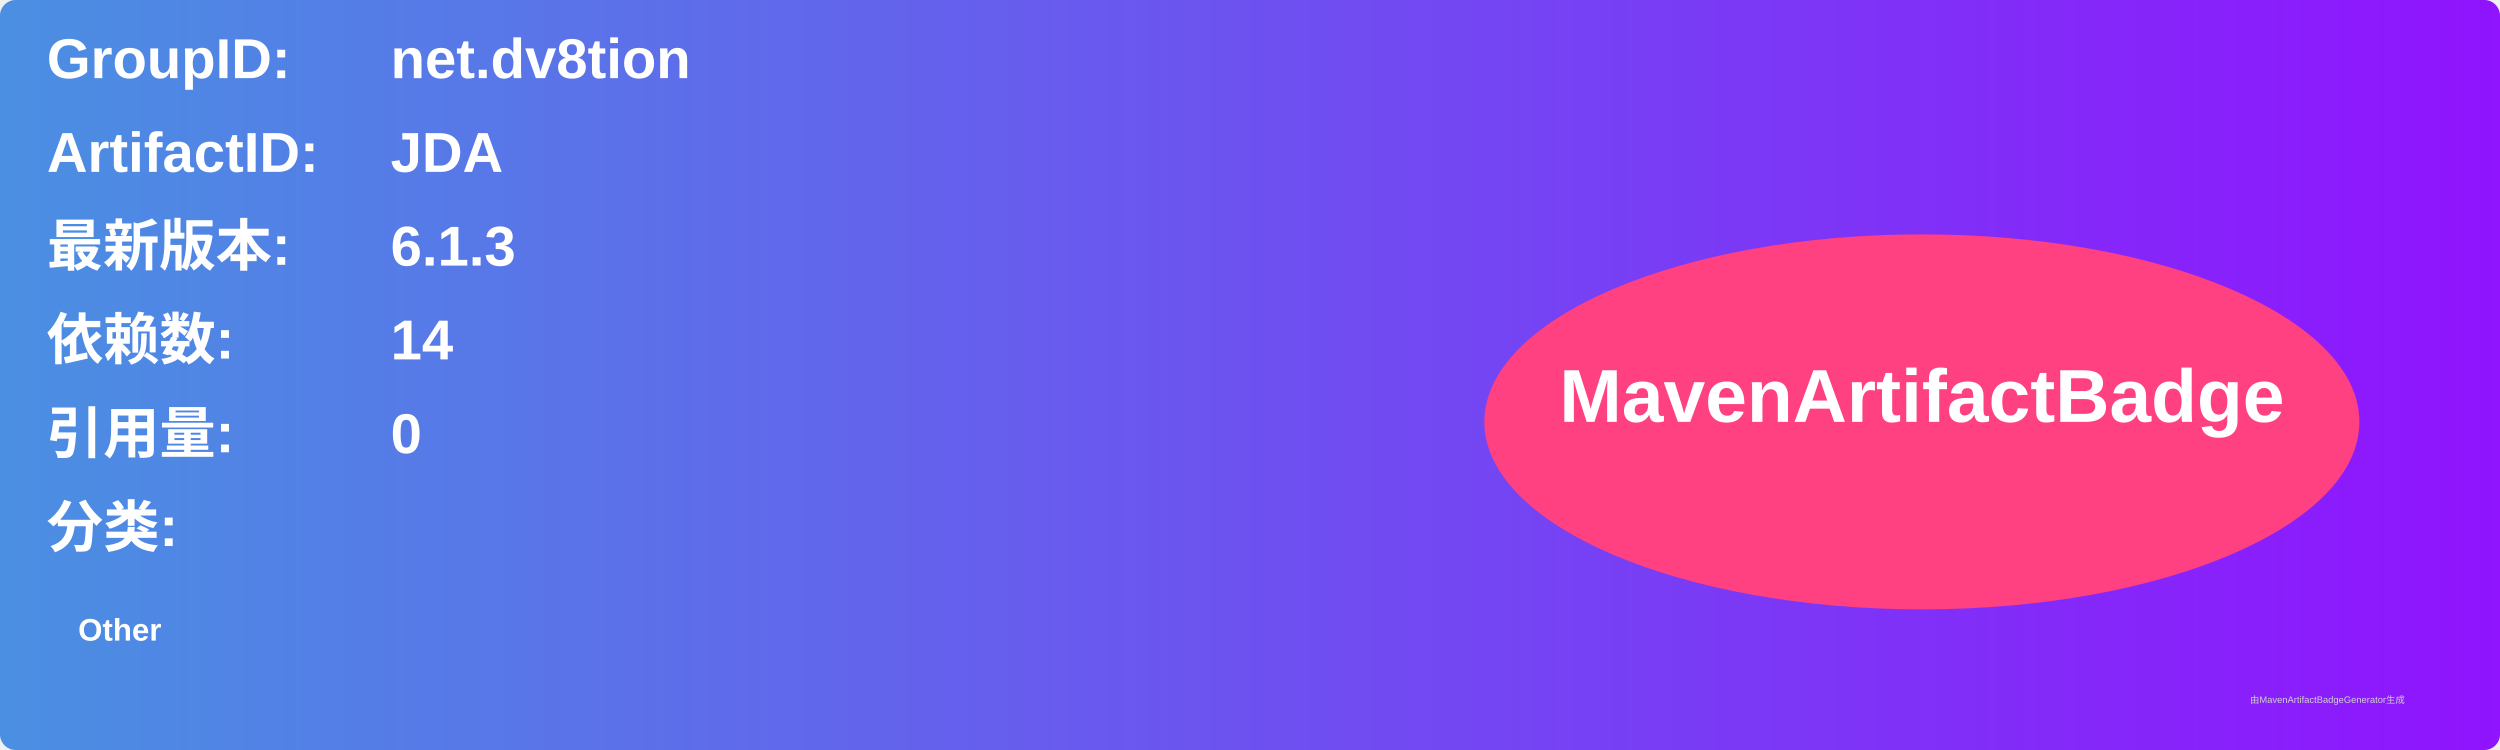
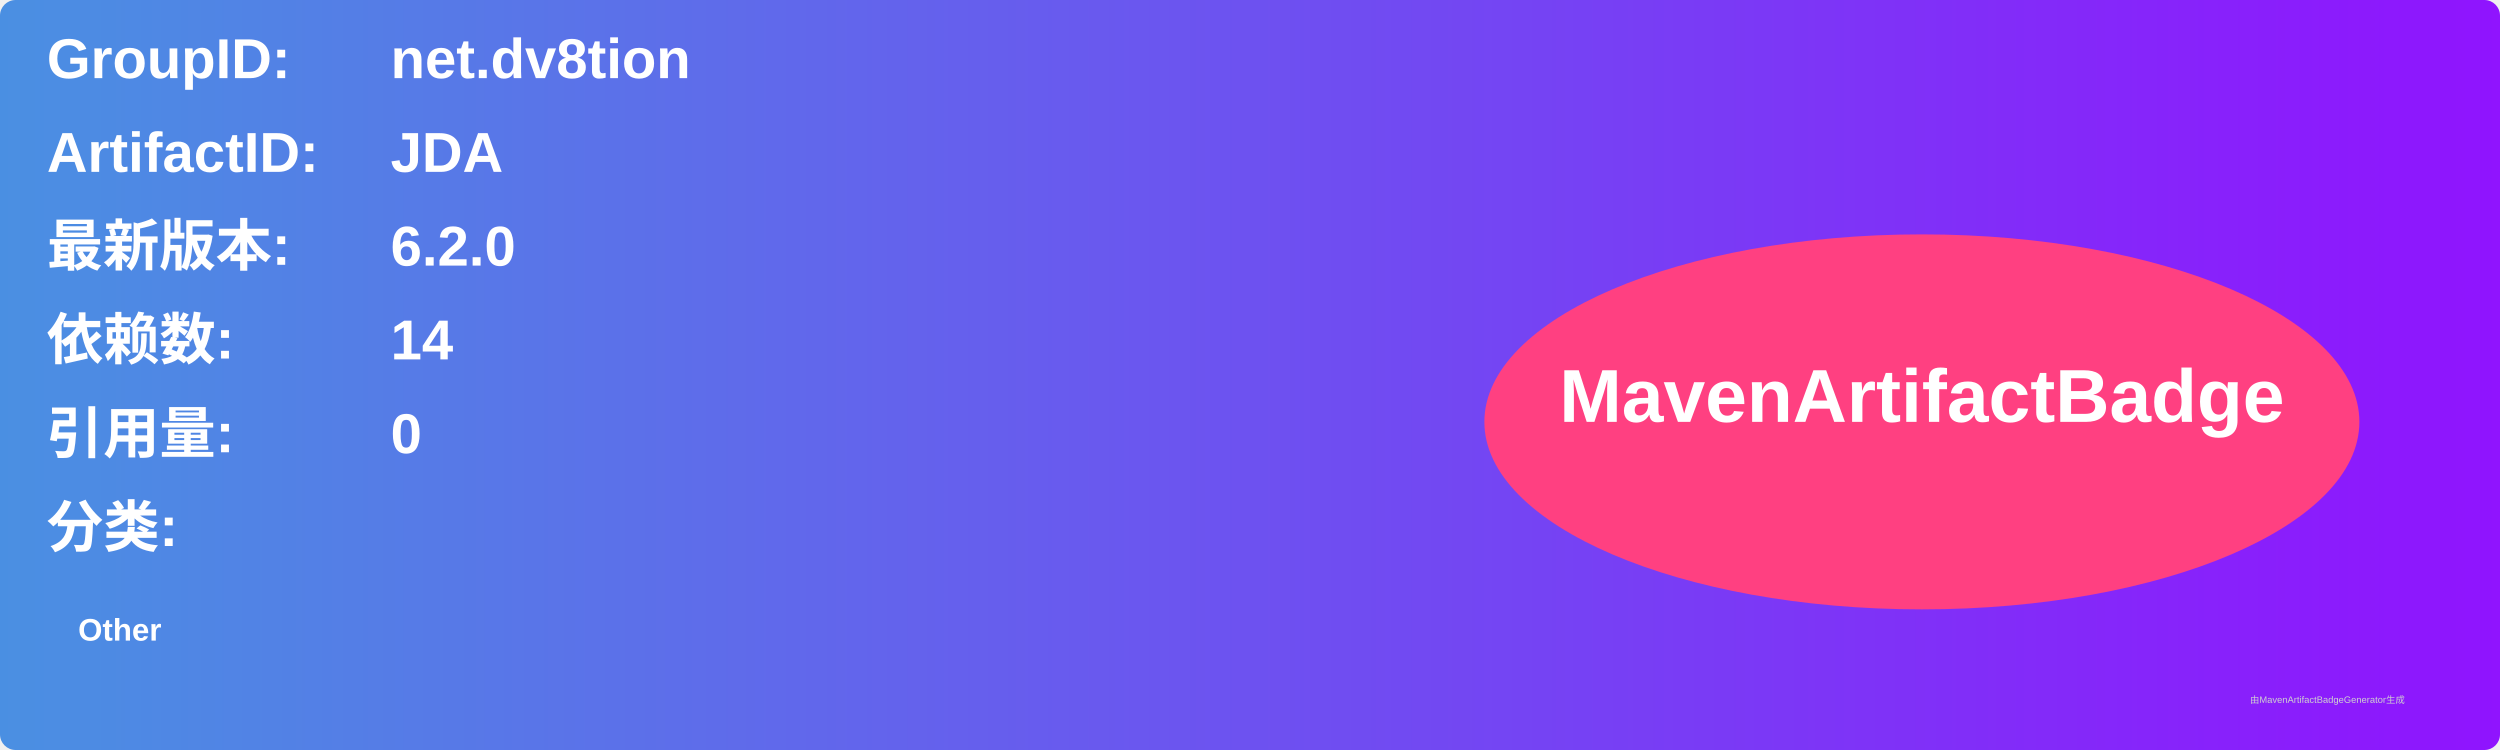
<svg xmlns="http://www.w3.org/2000/svg" width="800" height="240" viewBox="0 0 800 240">
  <linearGradient id="grad" x1="0%" y1="0%" x2="100%" y2="0%">
    <stop offset="0%" stop-color="#4a90e2" />
    <stop offset="100%" stop-color="#9013fe" />
  </linearGradient>
  <rect width="100%" height="100%" rx="5" ry="5" fill="url(#grad)" />
  <g transform="translate(15, 15)">
    <text x="0" y="10" font-family="Arial" font-size="18" fill="white" font-weight="bold" width="260">GroupID:</text>
    <text x="110" y="10" font-family="Arial" font-size="18" fill="white" font-weight="bold" width="460">net.dv8tion</text>
    <text x="0" y="40" font-family="Arial" font-size="18" fill="white" font-weight="bold" width="260">ArtifactID:</text>
    <text x="110" y="40" font-family="Arial" font-size="18" fill="white" font-weight="bold" width="460">JDA</text>
    <text x="0" y="70" font-family="Arial" font-size="18" fill="white" font-weight="bold">最新版本:</text>
    <text x="110" y="70" font-family="Arial" font-size="18" fill="white" font-weight="bold">
-       <tspan font-weight="bold">6.1.3</tspan>
+       <tspan font-weight="bold">6.2.0</tspan>
    </text>
    <text x="0" y="100" font-family="Arial" font-size="18" fill="white" font-weight="bold">依赖数: </text>
    <text x="110" y="100" font-family="Arial" font-size="18" fill="white">
      <tspan font-weight="bold">14</tspan>
    </text>
    <text x="0" y="130" font-family="Arial" font-size="18" fill="white" font-weight="bold">引用量: </text>
    <text x="110" y="130" font-family="Arial" font-size="18" fill="white">
      <tspan font-weight="bold">0</tspan>
    </text>
    <text x="0" y="160" font-family="Arial" font-size="18" fill="white" font-weight="bold">分类:</text>
    <text x="10" y="190" font-family="Arial" font-size="10" fill="white">
      <tspan font-weight="bold">Other</tspan>
    </text>
    <ellipse cx="600" cy="120" rx="140" ry="60" fill="#ff4081" />
    <text x="600" y="120" text-anchor="middle" font-family="Arial" font-size="24" fill="white" font-weight="bold">MavenArtifactBadge</text>
  </g>
  <text x="720" y="225" font-family="Arial" font-size="3" fill="#d0d0d0">由MavenArtifactBadgeGenerator生成</text>
</svg>
